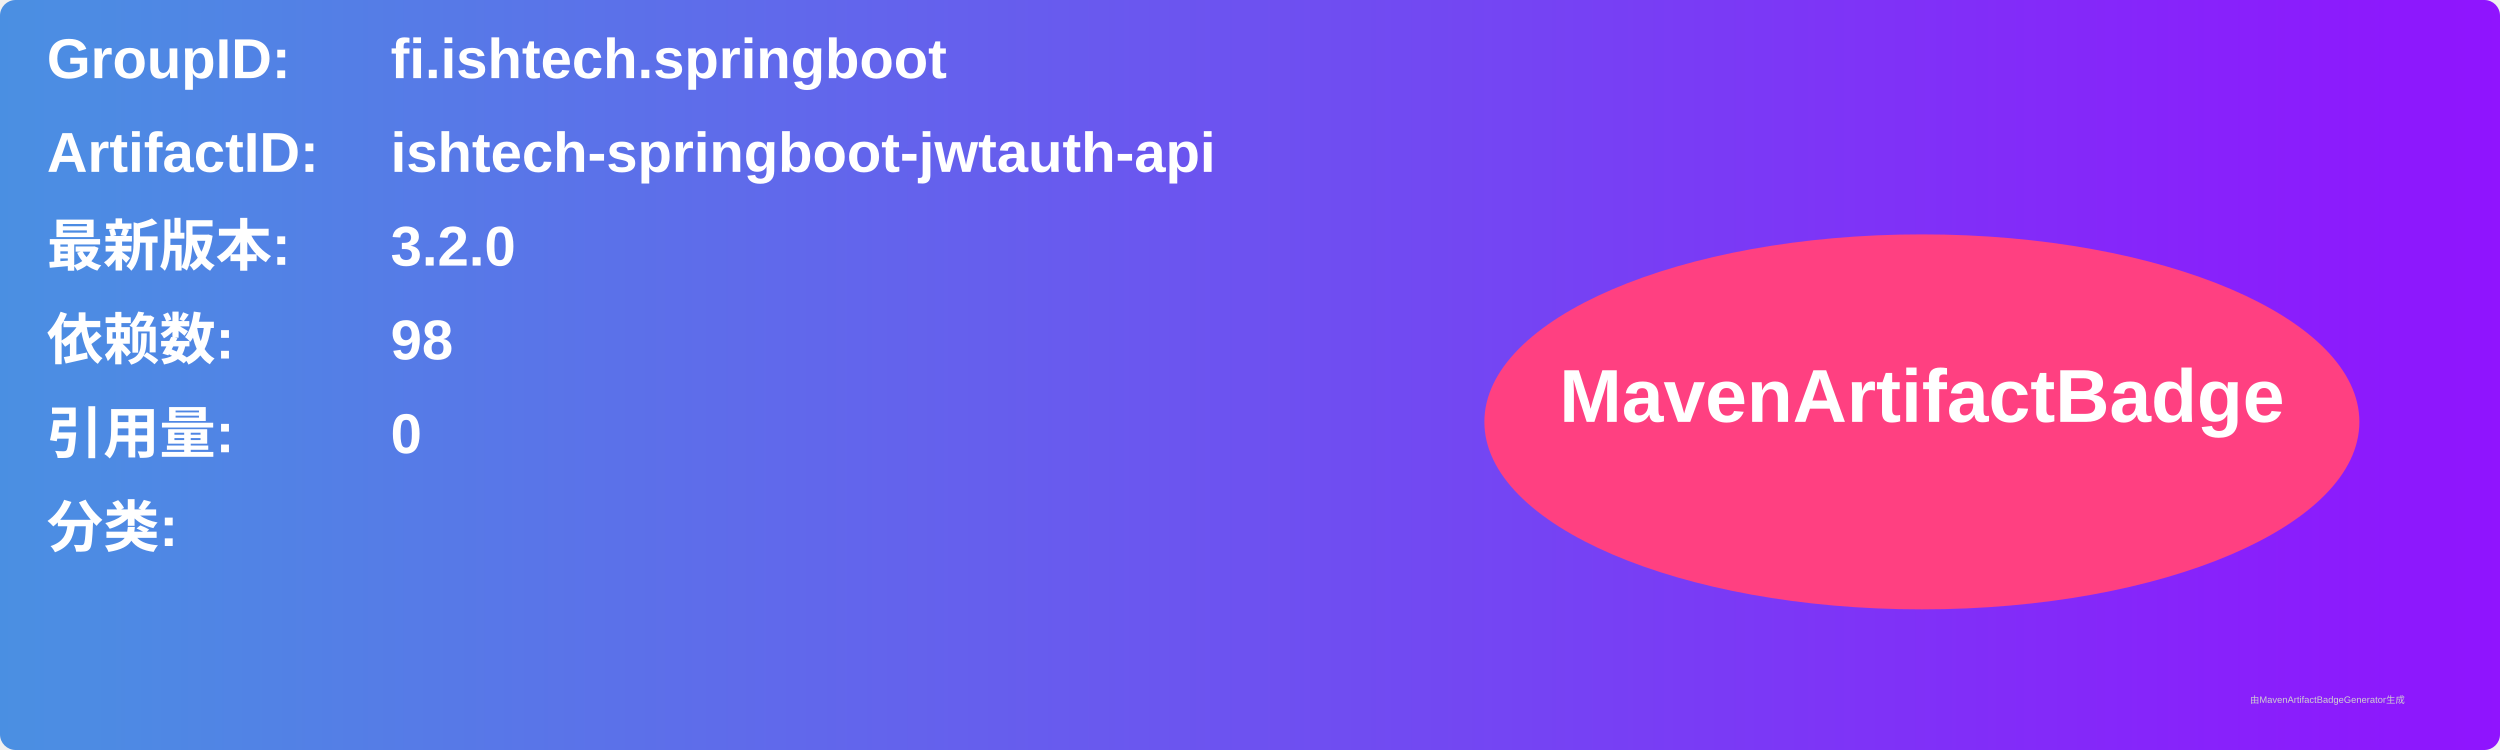
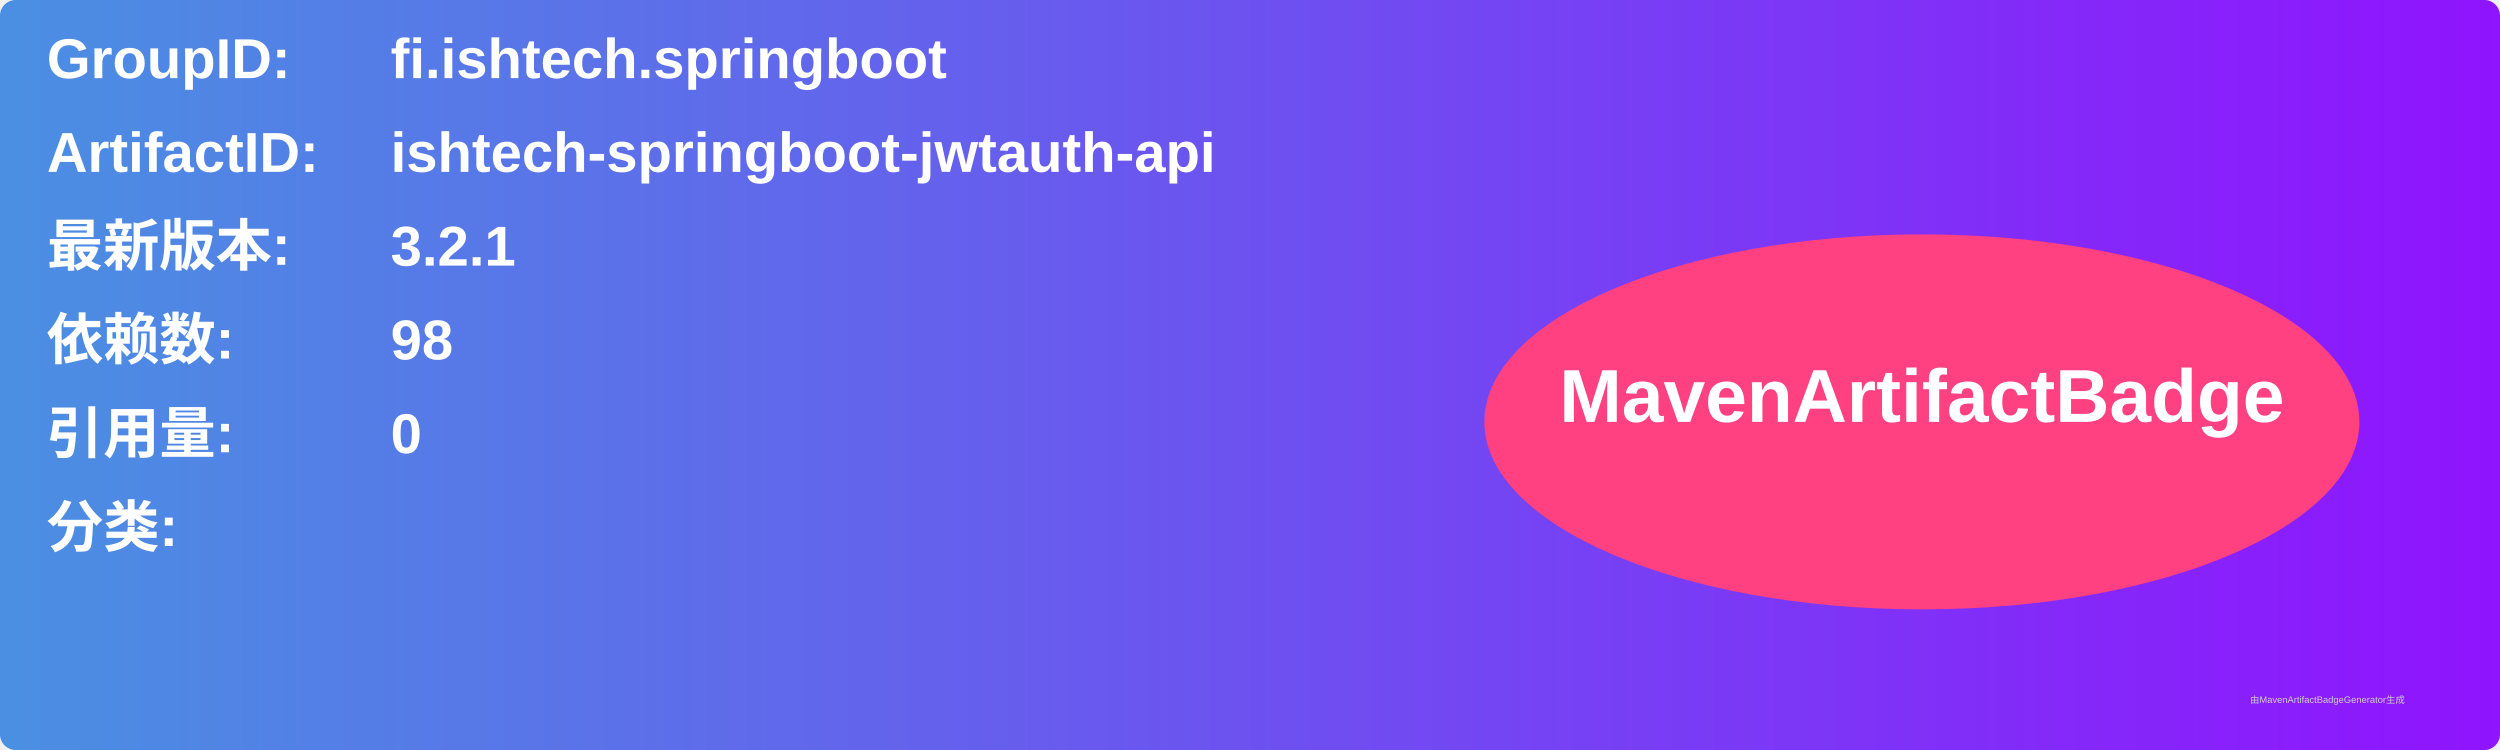
<svg xmlns="http://www.w3.org/2000/svg" width="800" height="240" viewBox="0 0 800 240">
  <linearGradient id="grad" x1="0%" y1="0%" x2="100%" y2="0%">
    <stop offset="0%" stop-color="#4a90e2" />
    <stop offset="100%" stop-color="#9013fe" />
  </linearGradient>
  <rect width="100%" height="100%" rx="5" ry="5" fill="url(#grad)" />
  <g transform="translate(15, 15)">
    <text x="0" y="10" font-family="Arial" font-size="18" fill="white" font-weight="bold" width="260">GroupID:</text>
    <text x="110" y="10" font-family="Arial" font-size="18" fill="white" font-weight="bold" width="460">fi.ishtech.springboot</text>
    <text x="0" y="40" font-family="Arial" font-size="18" fill="white" font-weight="bold" width="260">ArtifactID:</text>
    <text x="110" y="40" font-family="Arial" font-size="18" fill="white" font-weight="bold" width="460">ishtech-springboot-jwtauth-api</text>
    <text x="0" y="70" font-family="Arial" font-size="18" fill="white" font-weight="bold">最新版本:</text>
    <text x="110" y="70" font-family="Arial" font-size="18" fill="white" font-weight="bold">
-       <tspan font-weight="bold">3.2.0</tspan>
+       <tspan font-weight="bold">3.2.1</tspan>
    </text>
    <text x="0" y="100" font-family="Arial" font-size="18" fill="white" font-weight="bold">依赖数: </text>
    <text x="110" y="100" font-family="Arial" font-size="18" fill="white">
      <tspan font-weight="bold">98</tspan>
    </text>
    <text x="0" y="130" font-family="Arial" font-size="18" fill="white" font-weight="bold">引用量: </text>
    <text x="110" y="130" font-family="Arial" font-size="18" fill="white">
      <tspan font-weight="bold">0</tspan>
    </text>
    <text x="0" y="160" font-family="Arial" font-size="18" fill="white" font-weight="bold">分类:</text>
    <text x="10" y="190" font-family="Arial" font-size="10" fill="white">
      <tspan font-weight="bold" />
    </text>
    <ellipse cx="600" cy="120" rx="140" ry="60" fill="#ff4081" />
    <text x="600" y="120" text-anchor="middle" font-family="Arial" font-size="24" fill="white" font-weight="bold">MavenArtifactBadge</text>
  </g>
  <text x="720" y="225" font-family="Arial" font-size="3" fill="#d0d0d0">由MavenArtifactBadgeGenerator生成</text>
</svg>
